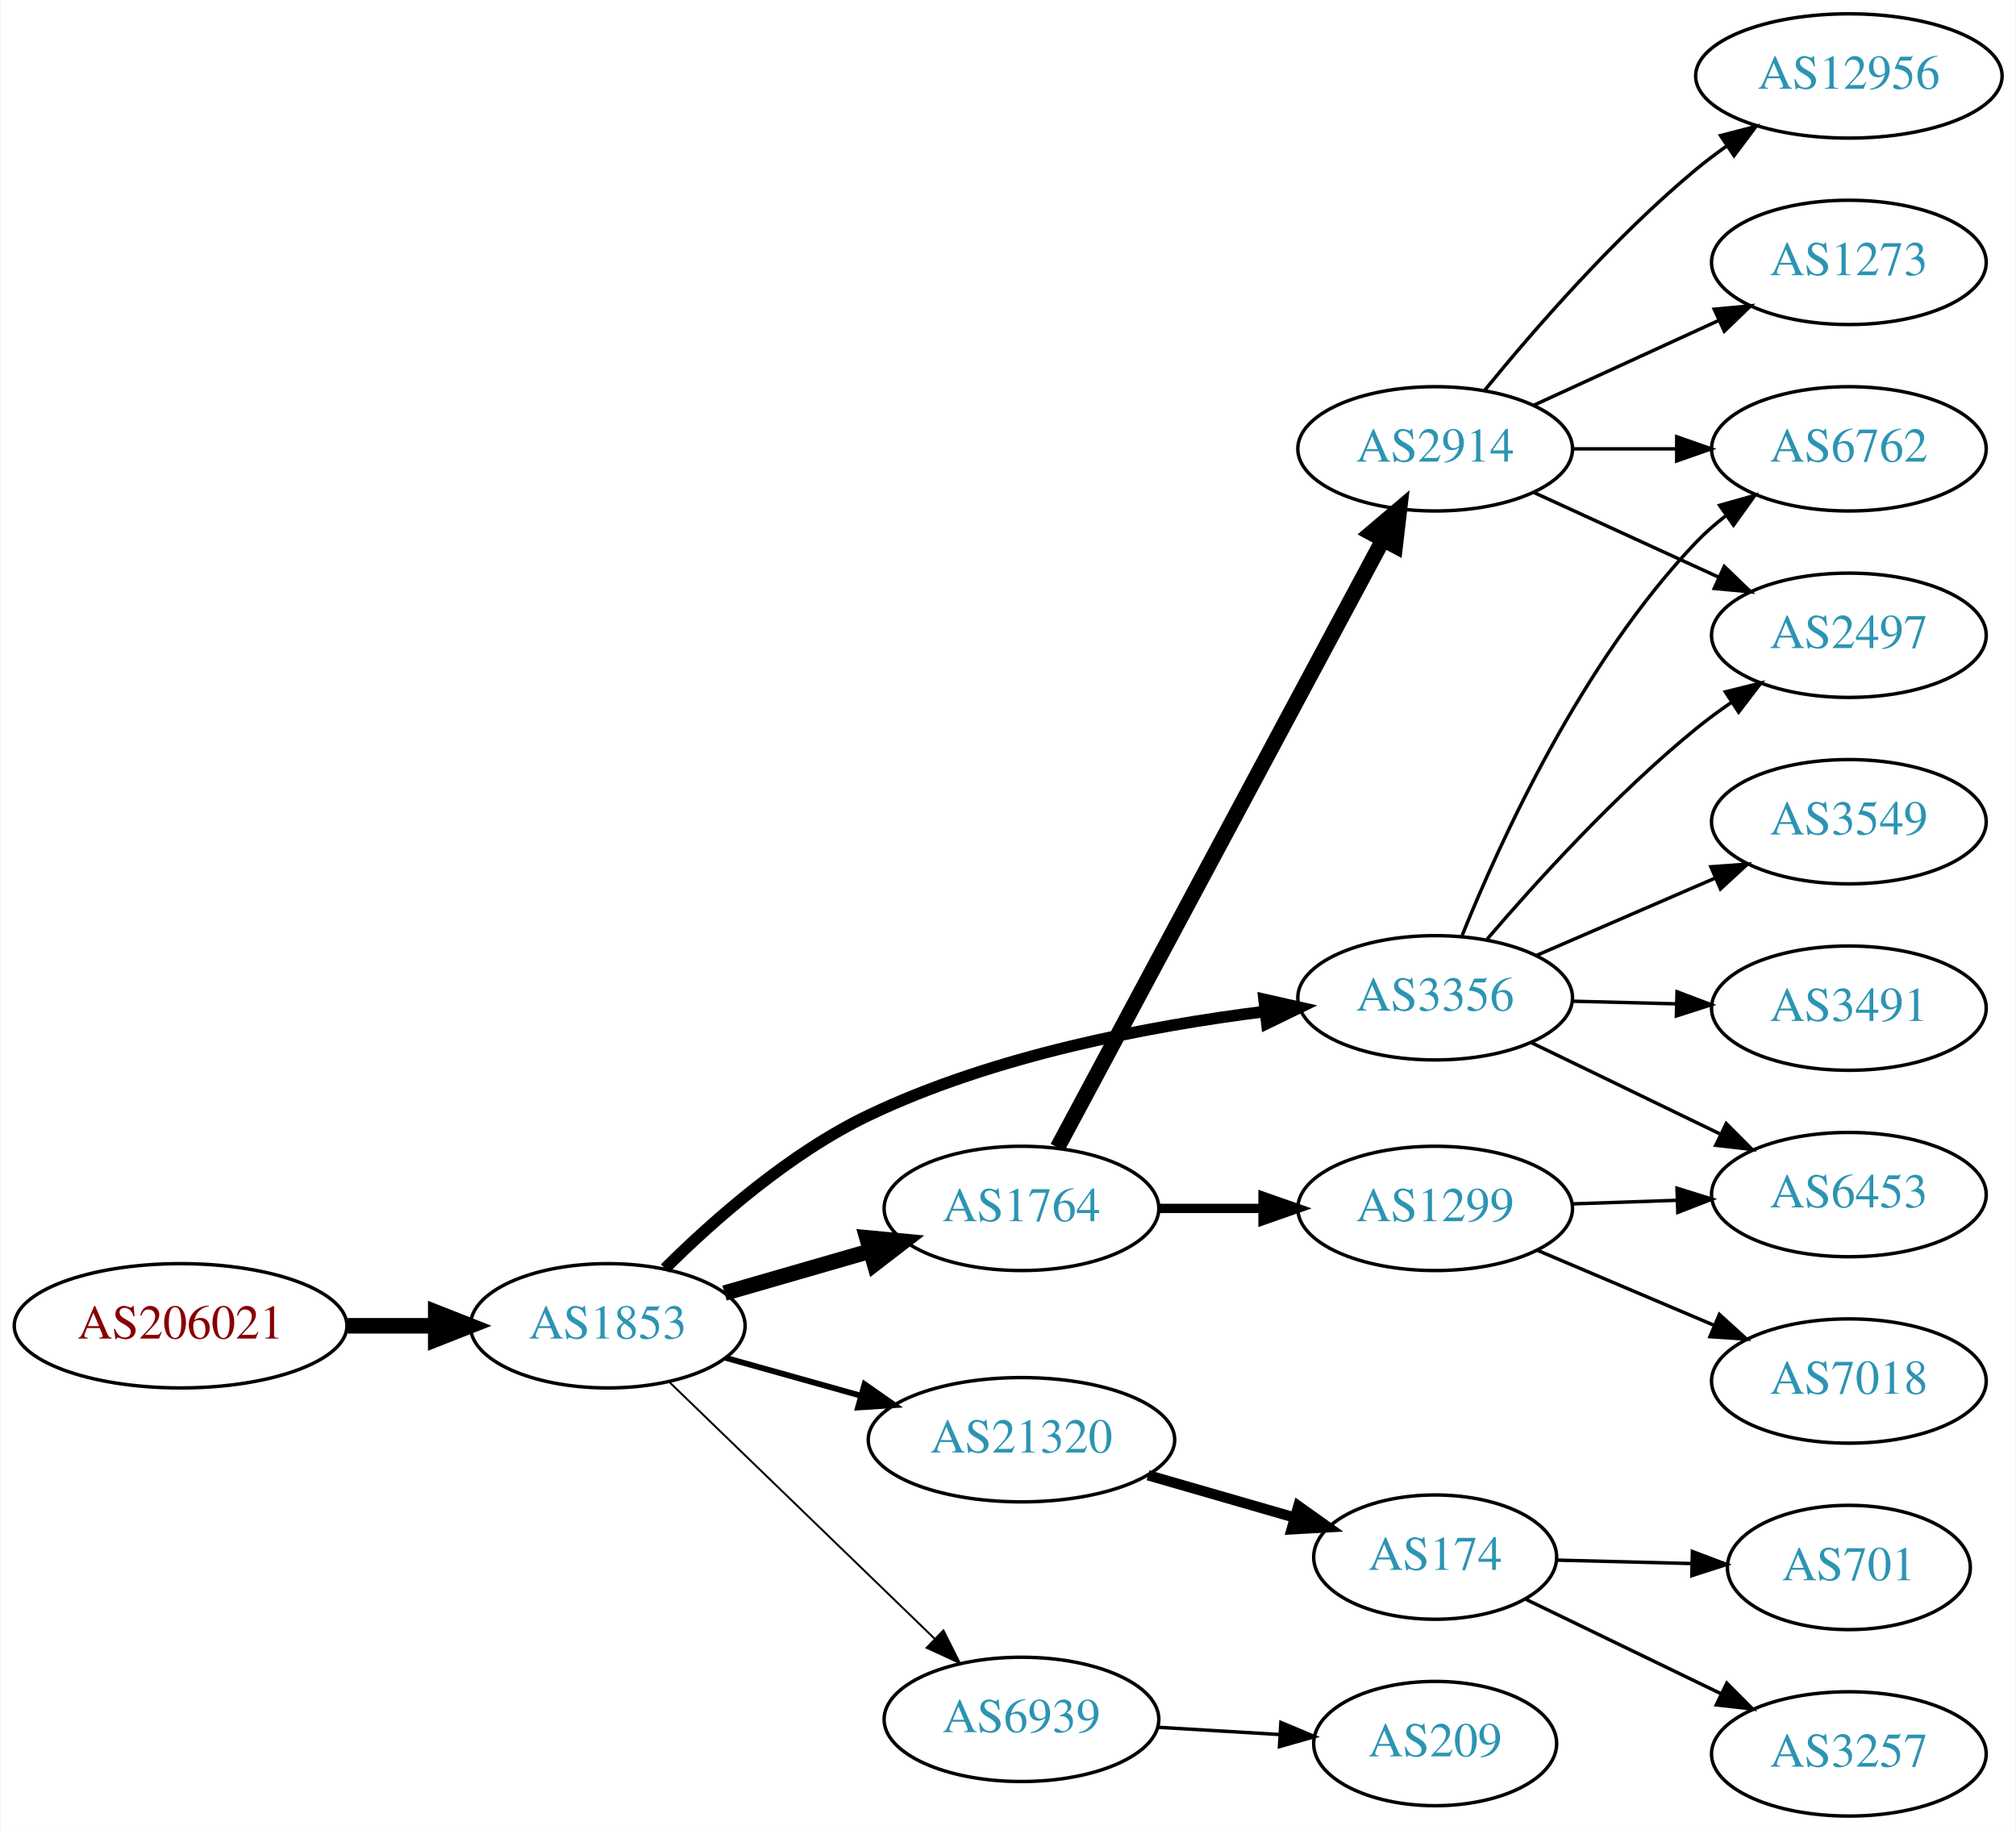
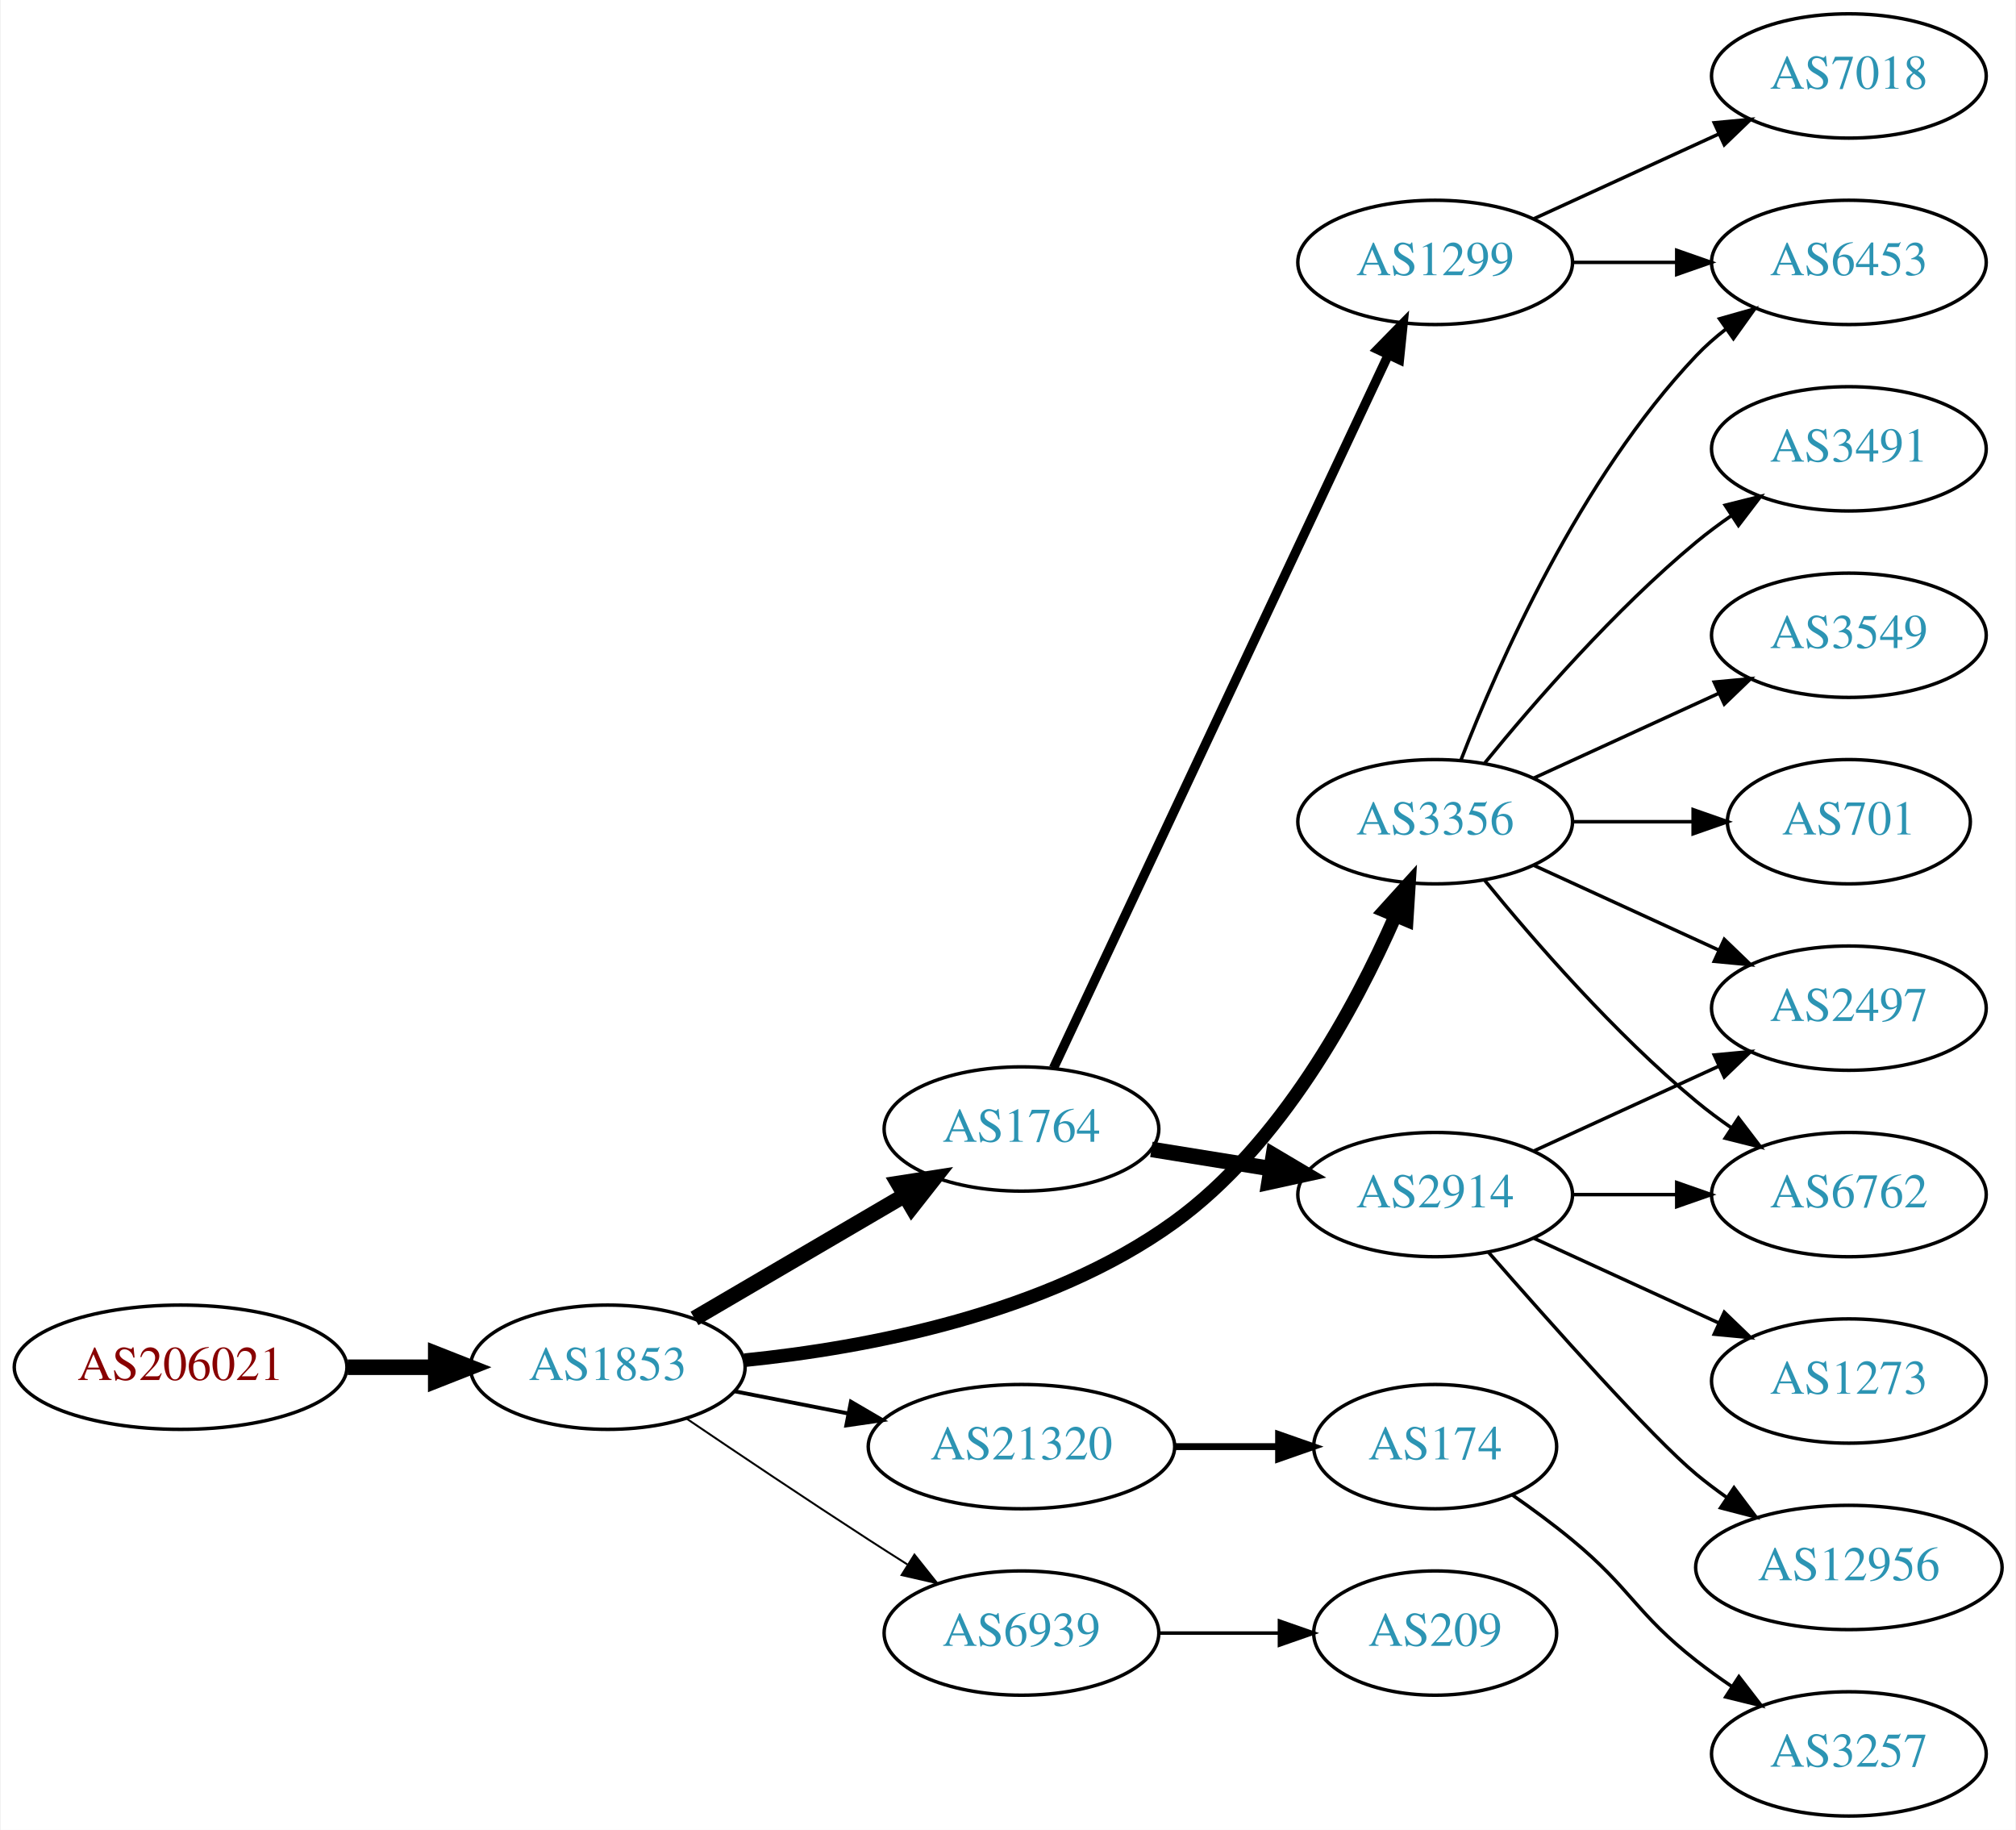
<svg xmlns="http://www.w3.org/2000/svg" xmlns:xlink="http://www.w3.org/1999/xlink" width="584pt" height="530pt" viewBox="0.00 0.00 583.56 530.00">
  <g id="graph0" class="graph" transform="scale(1 1) rotate(0) translate(4 526)">
    <polygon fill="white" stroke="none" points="-4,4 -4,-526 579.562,-526 579.562,4 -4,4" />
    <g id="node1" class="node">
      <g id="a_node1">
        <a xlink:href="/asn/206021" xlink:title="AS206021 ~ Wirtschaftskammer Steiermark [AT]">
-           <ellipse fill="#ffffff" stroke="black" cx="48.096" cy="-142" rx="48.192" ry="18" />
-           <text text-anchor="middle" x="48.096" y="-138.3" font-family="Times,serif" font-size="14.00" fill="#880000">AS206021</text>
+           <ellipse fill="#ffffff" stroke="black" cx="48.096" cy="-130" rx="48.192" ry="18" />
+           <text text-anchor="middle" x="48.096" y="-126.3" font-family="Times,serif" font-size="14.00" fill="#880000">AS206021</text>
        </a>
      </g>
    </g>
    <g id="node2" class="node">
      <g id="a_node2">
        <a xlink:href="/asn/1853" xlink:title="AS1853 ~ ACOnet Backbone [AT]">
-           <ellipse fill="#ffffff" stroke="black" cx="171.838" cy="-142" rx="39.794" ry="18" />
-           <text text-anchor="middle" x="171.838" y="-138.3" font-family="Times,serif" font-size="14.00" fill="#2c94b3">AS1853</text>
+           <ellipse fill="#ffffff" stroke="black" cx="171.838" cy="-130" rx="39.794" ry="18" />
+           <text text-anchor="middle" x="171.838" y="-126.3" font-family="Times,serif" font-size="14.00" fill="#2c94b3">AS1853</text>
        </a>
      </g>
    </g>
    <g id="edge1" class="edge">
-       <path fill="none" stroke="black" stroke-width="4.5" d="M96.513,-142C104.867,-142 113.577,-142 121.969,-142" />
-       <polygon fill="black" stroke="black" stroke-width="4.5" points="122.004,-145.938 132.004,-142 122.004,-138.063 122.004,-145.938" />
+       <path fill="none" stroke="black" stroke-width="4.5" d="M96.513,-130C104.867,-130 113.577,-130 121.969,-130" />
+       <polygon fill="black" stroke="black" stroke-width="4.5" points="122.004,-133.938 132.004,-130 122.004,-126.063 122.004,-133.938" />
    </g>
    <g id="node3" class="node">
      <g id="a_node3">
-         <a xlink:href="/asn/3356" xlink:title="AS3356 ~ Level 3 Parent, LLC [US]">
-           <ellipse fill="#ffffff" stroke="black" cx="411.523" cy="-237" rx="39.794" ry="18" />
-           <text text-anchor="middle" x="411.523" y="-233.3" font-family="Times,serif" font-size="14.00" fill="#2c94b3">AS3356</text>
+         <a xlink:href="/asn/1764" xlink:title="AS1764 ~ NEXTLAYER-AS [AT]">
+           <ellipse fill="#ffffff" stroke="black" cx="291.681" cy="-199" rx="39.794" ry="18" />
+           <text text-anchor="middle" x="291.681" y="-195.3" font-family="Times,serif" font-size="14.00" fill="#2c94b3">AS1764</text>
        </a>
      </g>
    </g>
    <g id="edge2" class="edge">
-       <path fill="none" stroke="black" stroke-width="3.375" d="M188.42,-158.597C202.516,-172.591 224.527,-192.041 247.484,-203 283.783,-220.327 328.775,-228.863 362.294,-233.045" />
-       <polygon fill="black" stroke="black" stroke-width="3.375" points="361.968,-236.531 372.305,-234.208 362.776,-229.578 361.968,-236.531" />
+       <path fill="none" stroke="black" stroke-width="4.5" d="M196.97,-144.13C214.525,-154.409 238.5,-168.447 257.805,-179.75" />
+       <polygon fill="black" stroke="black" stroke-width="4.5" points="255.962,-183.234 266.581,-184.889 259.941,-176.438 255.962,-183.234" />
    </g>
    <g id="node4" class="node">
      <g id="a_node4">
-         <a xlink:href="/asn/1764" xlink:title="AS1764 ~ NEXTLAYER-AS [AT]">
-           <ellipse fill="#ffffff" stroke="black" cx="291.681" cy="-176" rx="39.794" ry="18" />
-           <text text-anchor="middle" x="291.681" y="-172.3" font-family="Times,serif" font-size="14.00" fill="#2c94b3">AS1764</text>
+         <a xlink:href="/asn/3356" xlink:title="AS3356 ~ Level 3 Parent, LLC [US]">
+           <ellipse fill="#ffffff" stroke="black" cx="411.523" cy="-288" rx="39.794" ry="18" />
+           <text text-anchor="middle" x="411.523" y="-284.3" font-family="Times,serif" font-size="14.00" fill="#2c94b3">AS3356</text>
        </a>
      </g>
    </g>
    <g id="edge3" class="edge">
-       <path fill="none" stroke="black" stroke-width="4.5" d="M205.664,-151.471C218.706,-155.234 233.887,-159.614 247.781,-163.623" />
-       <polygon fill="black" stroke="black" stroke-width="4.5" points="246.922,-167.473 257.622,-166.462 249.106,-159.907 246.922,-167.473" />
+       <path fill="none" stroke="black" stroke-width="3.938" d="M211.455,-132.031C246.793,-135.607 299.032,-145.386 335.877,-172 366.862,-194.382 388.227,-233.946 399.923,-260.567" />
+       <polygon fill="black" stroke="black" stroke-width="3.938" points="396.821,-262.219 403.932,-270.073 403.271,-259.499 396.821,-262.219" />
    </g>
    <g id="node5" class="node">
      <g id="a_node5">
        <a xlink:href="/asn/21320" xlink:title="AS21320 ~ GEANT Vereniging [EU]">
-           <ellipse fill="#ffffff" stroke="black" cx="291.681" cy="-109" rx="44.393" ry="18" />
-           <text text-anchor="middle" x="291.681" y="-105.3" font-family="Times,serif" font-size="14.00" fill="#2c94b3">AS21320</text>
+           <ellipse fill="#ffffff" stroke="black" cx="291.681" cy="-107" rx="44.393" ry="18" />
+           <text text-anchor="middle" x="291.681" y="-103.3" font-family="Times,serif" font-size="14.00" fill="#2c94b3">AS21320</text>
        </a>
      </g>
    </g>
    <g id="edge4" class="edge">
-       <path fill="none" stroke="black" stroke-width="1.688" d="M205.977,-132.72C218.129,-129.317 232.103,-125.404 245.151,-121.75" />
-       <polygon fill="black" stroke="black" stroke-width="1.688" points="246.218,-125.086 254.904,-119.019 244.331,-118.345 246.218,-125.086" />
+       <path fill="none" stroke="black" stroke-width="1.125" d="M208.514,-123.037C218.887,-121.012 230.405,-118.764 241.455,-116.608" />
+       <polygon fill="black" stroke="black" stroke-width="1.125" points="242.281,-120.013 251.425,-114.662 240.94,-113.142 242.281,-120.013" />
    </g>
    <g id="node6" class="node">
      <g id="a_node6">
        <a xlink:href="/asn/6939" xlink:title="AS6939 ~ Hurricane Electric LLC [US]">
-           <ellipse fill="#ffffff" stroke="black" cx="291.681" cy="-28" rx="39.794" ry="18" />
-           <text text-anchor="middle" x="291.681" y="-24.3" font-family="Times,serif" font-size="14.00" fill="#2c94b3">AS6939</text>
+           <ellipse fill="#ffffff" stroke="black" cx="291.681" cy="-53" rx="39.794" ry="18" />
+           <text text-anchor="middle" x="291.681" y="-49.3" font-family="Times,serif" font-size="14.00" fill="#2c94b3">AS6939</text>
        </a>
      </g>
    </g>
    <g id="edge5" class="edge">
-       <path fill="none" stroke="black" stroke-width="0.562" d="M189.722,-125.667C209.849,-106.196 243.63,-73.516 266.519,-51.374" />
-       <polygon fill="black" stroke="black" stroke-width="0.562" points="269.074,-53.772 273.828,-44.303 264.207,-48.74 269.074,-53.772" />
+       <path fill="none" stroke="black" stroke-width="0.562" d="M194.602,-115.159C209.428,-105.114 229.545,-91.611 247.484,-80 251.076,-77.675 254.853,-75.265 258.616,-72.885" />
+       <polygon fill="black" stroke="black" stroke-width="0.562" points="260.677,-75.724 267.281,-67.439 256.952,-69.797 260.677,-75.724" />
    </g>
    <g id="node7" class="node">
      <g id="a_node7">
-         <a xlink:href="/asn/6762" xlink:title="AS6762 ~ TELECOM ITALIA SPARKLE S.p.A. [IT]">
-           <ellipse fill="#ffffff" stroke="black" cx="531.366" cy="-396" rx="39.794" ry="18" />
-           <text text-anchor="middle" x="531.366" y="-392.3" font-family="Times,serif" font-size="14.00" fill="#2c94b3">AS6762</text>
+         <a xlink:href="/asn/1299" xlink:title="AS1299 ~ Telia Carrier [EU]">
+           <ellipse fill="#ffffff" stroke="black" cx="411.523" cy="-450" rx="39.794" ry="18" />
+           <text text-anchor="middle" x="411.523" y="-446.3" font-family="Times,serif" font-size="14.00" fill="#2c94b3">AS1299</text>
        </a>
      </g>
    </g>
    <g id="edge6" class="edge">
-       <path fill="none" stroke="black" d="M419.325,-255.034C430.289,-282.269 454.041,-334.382 487.17,-369 489.768,-371.716 492.695,-374.274 495.768,-376.652" />
-       <polygon fill="black" stroke="black" points="493.927,-379.635 504.124,-382.51 497.946,-373.904 493.927,-379.635" />
+       <path fill="none" stroke="black" stroke-width="2.7" d="M300.967,-216.65C321.294,-259.945 373.727,-371.626 397.933,-423.185" />
+       <polygon fill="black" stroke="black" stroke-width="2.7" points="394.828,-424.805 402.246,-432.37 401.164,-421.83 394.828,-424.805" />
    </g>
    <g id="node8" class="node">
      <g id="a_node8">
-         <a xlink:href="/asn/2497" xlink:title="AS2497 ~ Internet Initiative Japan Inc. [JP]">
-           <ellipse fill="#ffffff" stroke="black" cx="531.366" cy="-342" rx="39.794" ry="18" />
-           <text text-anchor="middle" x="531.366" y="-338.3" font-family="Times,serif" font-size="14.00" fill="#2c94b3">AS2497</text>
+         <a xlink:href="/asn/2914" xlink:title="AS2914 ~ NTT America, Inc. [US]">
+           <ellipse fill="#ffffff" stroke="black" cx="411.523" cy="-180" rx="39.794" ry="18" />
+           <text text-anchor="middle" x="411.523" y="-176.3" font-family="Times,serif" font-size="14.00" fill="#2c94b3">AS2914</text>
        </a>
      </g>
    </g>
    <g id="edge7" class="edge">
-       <path fill="none" stroke="black" d="M426.596,-254.008C440.856,-270.657 464.052,-296.191 487.17,-315 490.411,-317.637 493.927,-320.221 497.507,-322.681" />
-       <polygon fill="black" stroke="black" points="495.591,-325.61 505.873,-328.163 499.427,-319.754 495.591,-325.61" />
-     </g>
-     <g id="node9" class="node">
-       <g id="a_node9">
-         <a xlink:href="/asn/6453" xlink:title="AS6453 ~ TATA COMMUNICATIONS (AMERICA) INC [US]">
-           <ellipse fill="#ffffff" stroke="black" cx="531.366" cy="-180" rx="39.794" ry="18" />
-           <text text-anchor="middle" x="531.366" y="-176.3" font-family="Times,serif" font-size="14.00" fill="#2c94b3">AS6453</text>
-         </a>
-       </g>
-     </g>
-     <g id="edge8" class="edge">
-       <path fill="none" stroke="black" d="M439.263,-224.066C455.421,-216.25 476.236,-206.182 493.89,-197.643" />
-       <polygon fill="black" stroke="black" points="495.845,-200.585 503.323,-193.08 492.797,-194.284 495.845,-200.585" />
+       <path fill="none" stroke="black" stroke-width="4.5" d="M329.321,-193.092C340.295,-191.323 352.478,-189.359 363.999,-187.501" />
+       <polygon fill="black" stroke="black" stroke-width="4.5" points="364.66,-191.383 373.906,-185.904 363.406,-183.608 364.66,-191.383" />
    </g>
    <g id="node10" class="node">
      <g id="a_node10">
-         <a xlink:href="/asn/3549" xlink:title="AS3549 ~ Level 3 Parent, LLC [US]">
-           <ellipse fill="#ffffff" stroke="black" cx="531.366" cy="-288" rx="39.794" ry="18" />
-           <text text-anchor="middle" x="531.366" y="-284.3" font-family="Times,serif" font-size="14.00" fill="#2c94b3">AS3549</text>
-         </a>
-       </g>
-     </g>
-     <g id="edge9" class="edge">
-       <path fill="none" stroke="black" d="M440.749,-249.216C456.232,-255.916 475.637,-264.314 492.427,-271.581" />
-       <polygon fill="black" stroke="black" points="491.394,-274.947 501.961,-275.707 494.174,-268.523 491.394,-274.947" />
+         <a xlink:href="/asn/6453" xlink:title="AS6453 ~ TATA COMMUNICATIONS (AMERICA) INC [US]">
+           <ellipse fill="#ffffff" stroke="black" cx="531.366" cy="-450" rx="39.794" ry="18" />
+           <text text-anchor="middle" x="531.366" y="-446.3" font-family="Times,serif" font-size="14.00" fill="#2c94b3">AS6453</text>
+         </a>
+       </g>
+     </g>
+     <g id="edge11" class="edge">
+       <path fill="none" stroke="black" d="M419.046,-305.994C429.797,-333.728 453.454,-387.429 487.17,-423 489.755,-425.728 492.673,-428.294 495.741,-430.677" />
+       <polygon fill="black" stroke="black" points="493.895,-433.658 504.09,-436.543 497.92,-427.93 493.895,-433.658" />
    </g>
    <g id="node11" class="node">
      <g id="a_node11">
        <a xlink:href="/asn/3491" xlink:title="AS3491 ~ PCCW Global, Inc. [US]">
-           <ellipse fill="#ffffff" stroke="black" cx="531.366" cy="-234" rx="39.794" ry="18" />
-           <text text-anchor="middle" x="531.366" y="-230.3" font-family="Times,serif" font-size="14.00" fill="#2c94b3">AS3491</text>
+           <ellipse fill="#ffffff" stroke="black" cx="531.366" cy="-396" rx="39.794" ry="18" />
+           <text text-anchor="middle" x="531.366" y="-392.3" font-family="Times,serif" font-size="14.00" fill="#2c94b3">AS3491</text>
        </a>
      </g>
    </g>
    <g id="edge10" class="edge">
-       <path fill="none" stroke="black" d="M451.436,-236.009C460.989,-235.766 471.339,-235.503 481.301,-235.249" />
-       <polygon fill="black" stroke="black" points="481.586,-238.743 491.494,-234.99 481.408,-231.745 481.586,-238.743" />
+       <path fill="none" stroke="black" d="M425.942,-305.065C440.057,-322.375 463.471,-349.345 487.17,-369 490.386,-371.668 493.886,-374.27 497.457,-376.741" />
+       <polygon fill="black" stroke="black" points="495.535,-379.666 505.813,-382.236 499.381,-373.817 495.535,-379.666" />
    </g>
    <g id="node12" class="node">
      <g id="a_node12">
-         <a xlink:href="/asn/2914" xlink:title="AS2914 ~ NTT America, Inc. [US]">
-           <ellipse fill="#ffffff" stroke="black" cx="411.523" cy="-396" rx="39.794" ry="18" />
-           <text text-anchor="middle" x="411.523" y="-392.3" font-family="Times,serif" font-size="14.00" fill="#2c94b3">AS2914</text>
-         </a>
-       </g>
-     </g>
-     <g id="edge11" class="edge">
-       <path fill="none" stroke="black" stroke-width="4.5" d="M302.125,-193.632C322.776,-232.184 372.042,-324.16 396.398,-369.629" />
-       <polygon fill="black" stroke="black" stroke-width="4.5" points="393.005,-371.634 401.197,-378.59 399.946,-367.916 393.005,-371.634" />
+         <a xlink:href="/asn/3549" xlink:title="AS3549 ~ Level 3 Parent, LLC [US]">
+           <ellipse fill="#ffffff" stroke="black" cx="531.366" cy="-342" rx="39.794" ry="18" />
+           <text text-anchor="middle" x="531.366" y="-338.3" font-family="Times,serif" font-size="14.00" fill="#2c94b3">AS3549</text>
+         </a>
+       </g>
+     </g>
+     <g id="edge12" class="edge">
+       <path fill="none" stroke="black" d="M440.152,-300.661C456.109,-307.973 476.379,-317.261 493.662,-325.181" />
+       <polygon fill="black" stroke="black" points="492.361,-328.435 502.91,-329.419 495.277,-322.071 492.361,-328.435" />
    </g>
    <g id="node13" class="node">
      <g id="a_node13">
-         <a xlink:href="/asn/1299" xlink:title="AS1299 ~ Telia Carrier [EU]">
-           <ellipse fill="#ffffff" stroke="black" cx="411.523" cy="-176" rx="39.794" ry="18" />
-           <text text-anchor="middle" x="411.523" y="-172.3" font-family="Times,serif" font-size="14.00" fill="#2c94b3">AS1299</text>
-         </a>
-       </g>
-     </g>
-     <g id="edge12" class="edge">
-       <path fill="none" stroke="black" stroke-width="2.7" d="M331.593,-176C341.146,-176 351.496,-176 361.459,-176" />
-       <polygon fill="black" stroke="black" stroke-width="2.7" points="361.651,-179.5 371.651,-176 361.651,-172.5 361.651,-179.5" />
+         <a xlink:href="/asn/2497" xlink:title="AS2497 ~ Internet Initiative Japan Inc. [JP]">
+           <ellipse fill="#ffffff" stroke="black" cx="531.366" cy="-234" rx="39.794" ry="18" />
+           <text text-anchor="middle" x="531.366" y="-230.3" font-family="Times,serif" font-size="14.00" fill="#2c94b3">AS2497</text>
+         </a>
+       </g>
+     </g>
+     <g id="edge13" class="edge">
+       <path fill="none" stroke="black" d="M440.152,-275.339C456.109,-268.027 476.379,-258.739 493.662,-250.819" />
+       <polygon fill="black" stroke="black" points="495.277,-253.929 502.91,-246.581 492.361,-247.565 495.277,-253.929" />
+     </g>
+     <g id="node14" class="node">
+       <g id="a_node14">
+         <a xlink:href="/asn/6762" xlink:title="AS6762 ~ TELECOM ITALIA SPARKLE S.p.A. [IT]">
+           <ellipse fill="#ffffff" stroke="black" cx="531.366" cy="-180" rx="39.794" ry="18" />
+           <text text-anchor="middle" x="531.366" y="-176.3" font-family="Times,serif" font-size="14.00" fill="#2c94b3">AS6762</text>
+         </a>
+       </g>
+     </g>
+     <g id="edge14" class="edge">
+       <path fill="none" stroke="black" d="M425.942,-270.935C440.057,-253.625 463.471,-226.655 487.17,-207 490.386,-204.332 493.886,-201.73 497.457,-199.259" />
+       <polygon fill="black" stroke="black" points="499.381,-202.183 505.813,-193.764 495.535,-196.334 499.381,-202.183" />
    </g>
    <g id="node15" class="node">
      <g id="a_node15">
+         <a xlink:href="/asn/701" xlink:title="AS701 ~ UUNET [US]">
+           <ellipse fill="#ffffff" stroke="black" cx="531.366" cy="-288" rx="35.194" ry="18" />
+           <text text-anchor="middle" x="531.366" y="-284.3" font-family="Times,serif" font-size="14.00" fill="#2c94b3">AS701</text>
+         </a>
+       </g>
+     </g>
+     <g id="edge15" class="edge">
+       <path fill="none" stroke="black" d="M451.436,-288C462.523,-288 474.682,-288 486.064,-288" />
+       <polygon fill="black" stroke="black" points="486.246,-291.5 496.246,-288 486.246,-284.5 486.246,-291.5" />
+     </g>
+     <g id="node18" class="node">
+       <g id="a_node18">
        <a xlink:href="/asn/174" xlink:title="AS174 ~ Cogent Communications [US]">
-           <ellipse fill="#ffffff" stroke="black" cx="411.523" cy="-75" rx="35.194" ry="18" />
-           <text text-anchor="middle" x="411.523" y="-71.3" font-family="Times,serif" font-size="14.00" fill="#2c94b3">AS174</text>
-         </a>
-       </g>
-     </g>
-     <g id="edge15" class="edge">
-       <path fill="none" stroke="black" stroke-width="3" d="M328.357,-98.707C341.767,-94.838 357.09,-90.417 370.842,-86.449" />
-       <polygon fill="black" stroke="black" stroke-width="3" points="371.89,-89.789 380.528,-83.654 369.95,-83.064 371.89,-89.789" />
+           <ellipse fill="#ffffff" stroke="black" cx="411.523" cy="-107" rx="35.194" ry="18" />
+           <text text-anchor="middle" x="411.523" y="-103.3" font-family="Times,serif" font-size="14.00" fill="#2c94b3">AS174</text>
+         </a>
+       </g>
+     </g>
+     <g id="edge20" class="edge">
+       <path fill="none" stroke="black" stroke-width="2" d="M335.892,-107C345.74,-107 356.219,-107 366.116,-107" />
+       <polygon fill="black" stroke="black" stroke-width="2" points="366.168,-110.5 376.168,-107 366.168,-103.5 366.168,-110.5" />
    </g>
    <g id="node20" class="node">
      <g id="a_node20">
        <a xlink:href="/asn/209" xlink:title="AS209 ~ CenturyLink Communications, LLC [US]">
-           <ellipse fill="#ffffff" stroke="black" cx="411.523" cy="-21" rx="35.194" ry="18" />
-           <text text-anchor="middle" x="411.523" y="-17.3" font-family="Times,serif" font-size="14.00" fill="#2c94b3">AS209</text>
+           <ellipse fill="#ffffff" stroke="black" cx="411.523" cy="-53" rx="35.194" ry="18" />
+           <text text-anchor="middle" x="411.523" y="-49.3" font-family="Times,serif" font-size="14.00" fill="#2c94b3">AS209</text>
        </a>
      </g>
    </g>
    <g id="edge22" class="edge">
-       <path fill="none" stroke="black" d="M331.267,-25.708C342.47,-25.042 354.792,-24.311 366.312,-23.626" />
-       <polygon fill="black" stroke="black" points="366.836,-27.101 376.611,-23.014 366.421,-20.114 366.836,-27.101" />
-     </g>
-     <g id="edge21" class="edge">
-       <path fill="none" stroke="black" d="M451.436,-396C460.989,-396 471.339,-396 481.301,-396" />
-       <polygon fill="black" stroke="black" points="481.494,-399.5 491.494,-396 481.494,-392.5 481.494,-399.5" />
+       <path fill="none" stroke="black" d="M331.593,-53C342.68,-53 354.839,-53 366.222,-53" />
+       <polygon fill="black" stroke="black" points="366.404,-56.5 376.404,-53 366.403,-49.5 366.404,-56.5" />
+     </g>
+     <g id="node9" class="node">
+       <g id="a_node9">
+         <a xlink:href="/asn/7018" xlink:title="AS7018 ~ AT&amp;T Services, Inc. [US]">
+           <ellipse fill="#ffffff" stroke="black" cx="531.366" cy="-504" rx="39.794" ry="18" />
+           <text text-anchor="middle" x="531.366" y="-500.3" font-family="Times,serif" font-size="14.00" fill="#2c94b3">AS7018</text>
+         </a>
+       </g>
+     </g>
+     <g id="edge8" class="edge">
+       <path fill="none" stroke="black" d="M440.152,-462.661C456.109,-469.973 476.379,-479.261 493.662,-487.181" />
+       <polygon fill="black" stroke="black" points="492.361,-490.435 502.91,-491.419 495.277,-484.071 492.361,-490.435" />
+     </g>
+     <g id="edge9" class="edge">
+       <path fill="none" stroke="black" d="M451.436,-450C460.989,-450 471.339,-450 481.301,-450" />
+       <polygon fill="black" stroke="black" points="481.494,-453.5 491.494,-450 481.494,-446.5 481.494,-453.5" />
+     </g>
+     <g id="edge19" class="edge">
+       <path fill="none" stroke="black" d="M440.152,-192.661C456.109,-199.973 476.379,-209.261 493.662,-217.181" />
+       <polygon fill="black" stroke="black" points="492.361,-220.435 502.91,-221.419 495.277,-214.071 492.361,-220.435" />
+     </g>
+     <g id="edge16" class="edge">
+       <path fill="none" stroke="black" d="M451.436,-180C460.989,-180 471.339,-180 481.301,-180" />
+       <polygon fill="black" stroke="black" points="481.494,-183.5 491.494,-180 481.494,-176.5 481.494,-183.5" />
+     </g>
+     <g id="node16" class="node">
+       <g id="a_node16">
+         <a xlink:href="/asn/1273" xlink:title="AS1273 ~ Vodafone Group PLC [EU]">
+           <ellipse fill="#ffffff" stroke="black" cx="531.366" cy="-126" rx="39.794" ry="18" />
+           <text text-anchor="middle" x="531.366" y="-122.3" font-family="Times,serif" font-size="14.00" fill="#2c94b3">AS1273</text>
+         </a>
+       </g>
+     </g>
+     <g id="edge17" class="edge">
+       <path fill="none" stroke="black" d="M440.152,-167.339C456.109,-160.027 476.379,-150.739 493.662,-142.819" />
+       <polygon fill="black" stroke="black" points="495.277,-145.929 502.91,-138.581 492.361,-139.565 495.277,-145.929" />
+     </g>
+     <g id="node17" class="node">
+       <g id="a_node17">
+         <a xlink:href="/asn/12956" xlink:title="AS12956 ~ TELXIUS [ES]">
+           <ellipse fill="#ffffff" stroke="black" cx="531.366" cy="-72" rx="44.393" ry="18" />
+           <text text-anchor="middle" x="531.366" y="-68.3" font-family="Times,serif" font-size="14.00" fill="#2c94b3">AS12956</text>
+         </a>
+       </g>
    </g>
    <g id="edge18" class="edge">
-       <path fill="none" stroke="black" d="M440.152,-383.339C456.109,-376.027 476.379,-366.739 493.662,-358.819" />
-       <polygon fill="black" stroke="black" points="495.277,-361.929 502.91,-354.581 492.361,-355.565 495.277,-361.929" />
-     </g>
-     <g id="node18" class="node">
-       <g id="a_node18">
-         <a xlink:href="/asn/12956" xlink:title="AS12956 ~ TELXIUS [ES]">
-           <ellipse fill="#ffffff" stroke="black" cx="531.366" cy="-504" rx="44.393" ry="18" />
-           <text text-anchor="middle" x="531.366" y="-500.3" font-family="Times,serif" font-size="14.00" fill="#2c94b3">AS12956</text>
-         </a>
-       </g>
-     </g>
-     <g id="edge19" class="edge">
-       <path fill="none" stroke="black" d="M425.942,-413.065C440.057,-430.375 463.471,-457.345 487.17,-477 489.907,-479.271 492.851,-481.494 495.868,-483.63" />
-       <polygon fill="black" stroke="black" points="494.2,-486.725 504.457,-489.379 498.094,-480.908 494.2,-486.725" />
+       <path fill="none" stroke="black" d="M426.96,-163.308C444.824,-142.839 474.437,-109.56 487.17,-99 489.907,-96.729 492.851,-94.506 495.868,-92.37" />
+       <polygon fill="black" stroke="black" points="498.094,-95.092 504.457,-86.621 494.2,-89.275 498.094,-95.092" />
    </g>
    <g id="node19" class="node">
      <g id="a_node19">
-         <a xlink:href="/asn/1273" xlink:title="AS1273 ~ Vodafone Group PLC [EU]">
-           <ellipse fill="#ffffff" stroke="black" cx="531.366" cy="-450" rx="39.794" ry="18" />
-           <text text-anchor="middle" x="531.366" y="-446.3" font-family="Times,serif" font-size="14.00" fill="#2c94b3">AS1273</text>
-         </a>
-       </g>
-     </g>
-     <g id="edge20" class="edge">
-       <path fill="none" stroke="black" d="M440.152,-408.661C456.109,-415.973 476.379,-425.261 493.662,-433.181" />
-       <polygon fill="black" stroke="black" points="492.361,-436.435 502.91,-437.419 495.277,-430.071 492.361,-436.435" />
-     </g>
-     <g id="edge14" class="edge">
-       <path fill="none" stroke="black" d="M451.109,-177.31C460.876,-177.641 471.492,-178.002 481.686,-178.348" />
-       <polygon fill="black" stroke="black" points="481.58,-181.846 491.693,-178.687 481.817,-174.85 481.58,-181.846" />
-     </g>
-     <g id="node14" class="node">
-       <g id="a_node14">
-         <a xlink:href="/asn/7018" xlink:title="AS7018 ~ AT&amp;T Services, Inc. [US]">
-           <ellipse fill="#ffffff" stroke="black" cx="531.366" cy="-126" rx="39.794" ry="18" />
-           <text text-anchor="middle" x="531.366" y="-122.3" font-family="Times,serif" font-size="14.00" fill="#2c94b3">AS7018</text>
-         </a>
-       </g>
-     </g>
-     <g id="edge13" class="edge">
-       <path fill="none" stroke="black" d="M441.049,-163.896C456.424,-157.373 475.6,-149.237 492.238,-142.177" />
-       <polygon fill="black" stroke="black" points="493.855,-145.293 501.693,-138.165 491.121,-138.849 493.855,-145.293" />
-     </g>
-     <g id="node16" class="node">
-       <g id="a_node16">
-         <a xlink:href="/asn/701" xlink:title="AS701 ~ UUNET [US]">
-           <ellipse fill="#ffffff" stroke="black" cx="531.366" cy="-72" rx="35.194" ry="18" />
-           <text text-anchor="middle" x="531.366" y="-68.3" font-family="Times,serif" font-size="14.00" fill="#2c94b3">AS701</text>
-         </a>
-       </g>
-     </g>
-     <g id="edge16" class="edge">
-       <path fill="none" stroke="black" d="M446.608,-74.132C458.837,-73.821 472.814,-73.465 485.799,-73.135" />
-       <polygon fill="black" stroke="black" points="486.041,-76.63 495.949,-72.876 485.863,-69.632 486.041,-76.63" />
-     </g>
-     <g id="node17" class="node">
-       <g id="a_node17">
        <a xlink:href="/asn/3257" xlink:title="AS3257 ~ GTT [DE]">
          <ellipse fill="#ffffff" stroke="black" cx="531.366" cy="-18" rx="39.794" ry="18" />
          <text text-anchor="middle" x="531.366" y="-14.3" font-family="Times,serif" font-size="14.00" fill="#2c94b3">AS3257</text>
        </a>
      </g>
    </g>
-     <g id="edge17" class="edge">
-       <path fill="none" stroke="black" d="M437.803,-62.772C454.274,-54.805 476.019,-44.287 494.294,-35.448" />
-       <polygon fill="black" stroke="black" points="496.01,-38.506 503.488,-31 492.962,-32.204 496.01,-38.506" />
+     <g id="edge21" class="edge">
+       <path fill="none" stroke="black" d="M433.837,-93.025C439.602,-89.002 445.743,-84.484 451.17,-80 468.372,-65.786 469.609,-58.77 487.17,-45 490.458,-42.422 494.004,-39.875 497.6,-37.437" />
+       <polygon fill="black" stroke="black" points="499.514,-40.367 505.987,-31.979 495.696,-34.5 499.514,-40.367" />
    </g>
  </g>
</svg>
